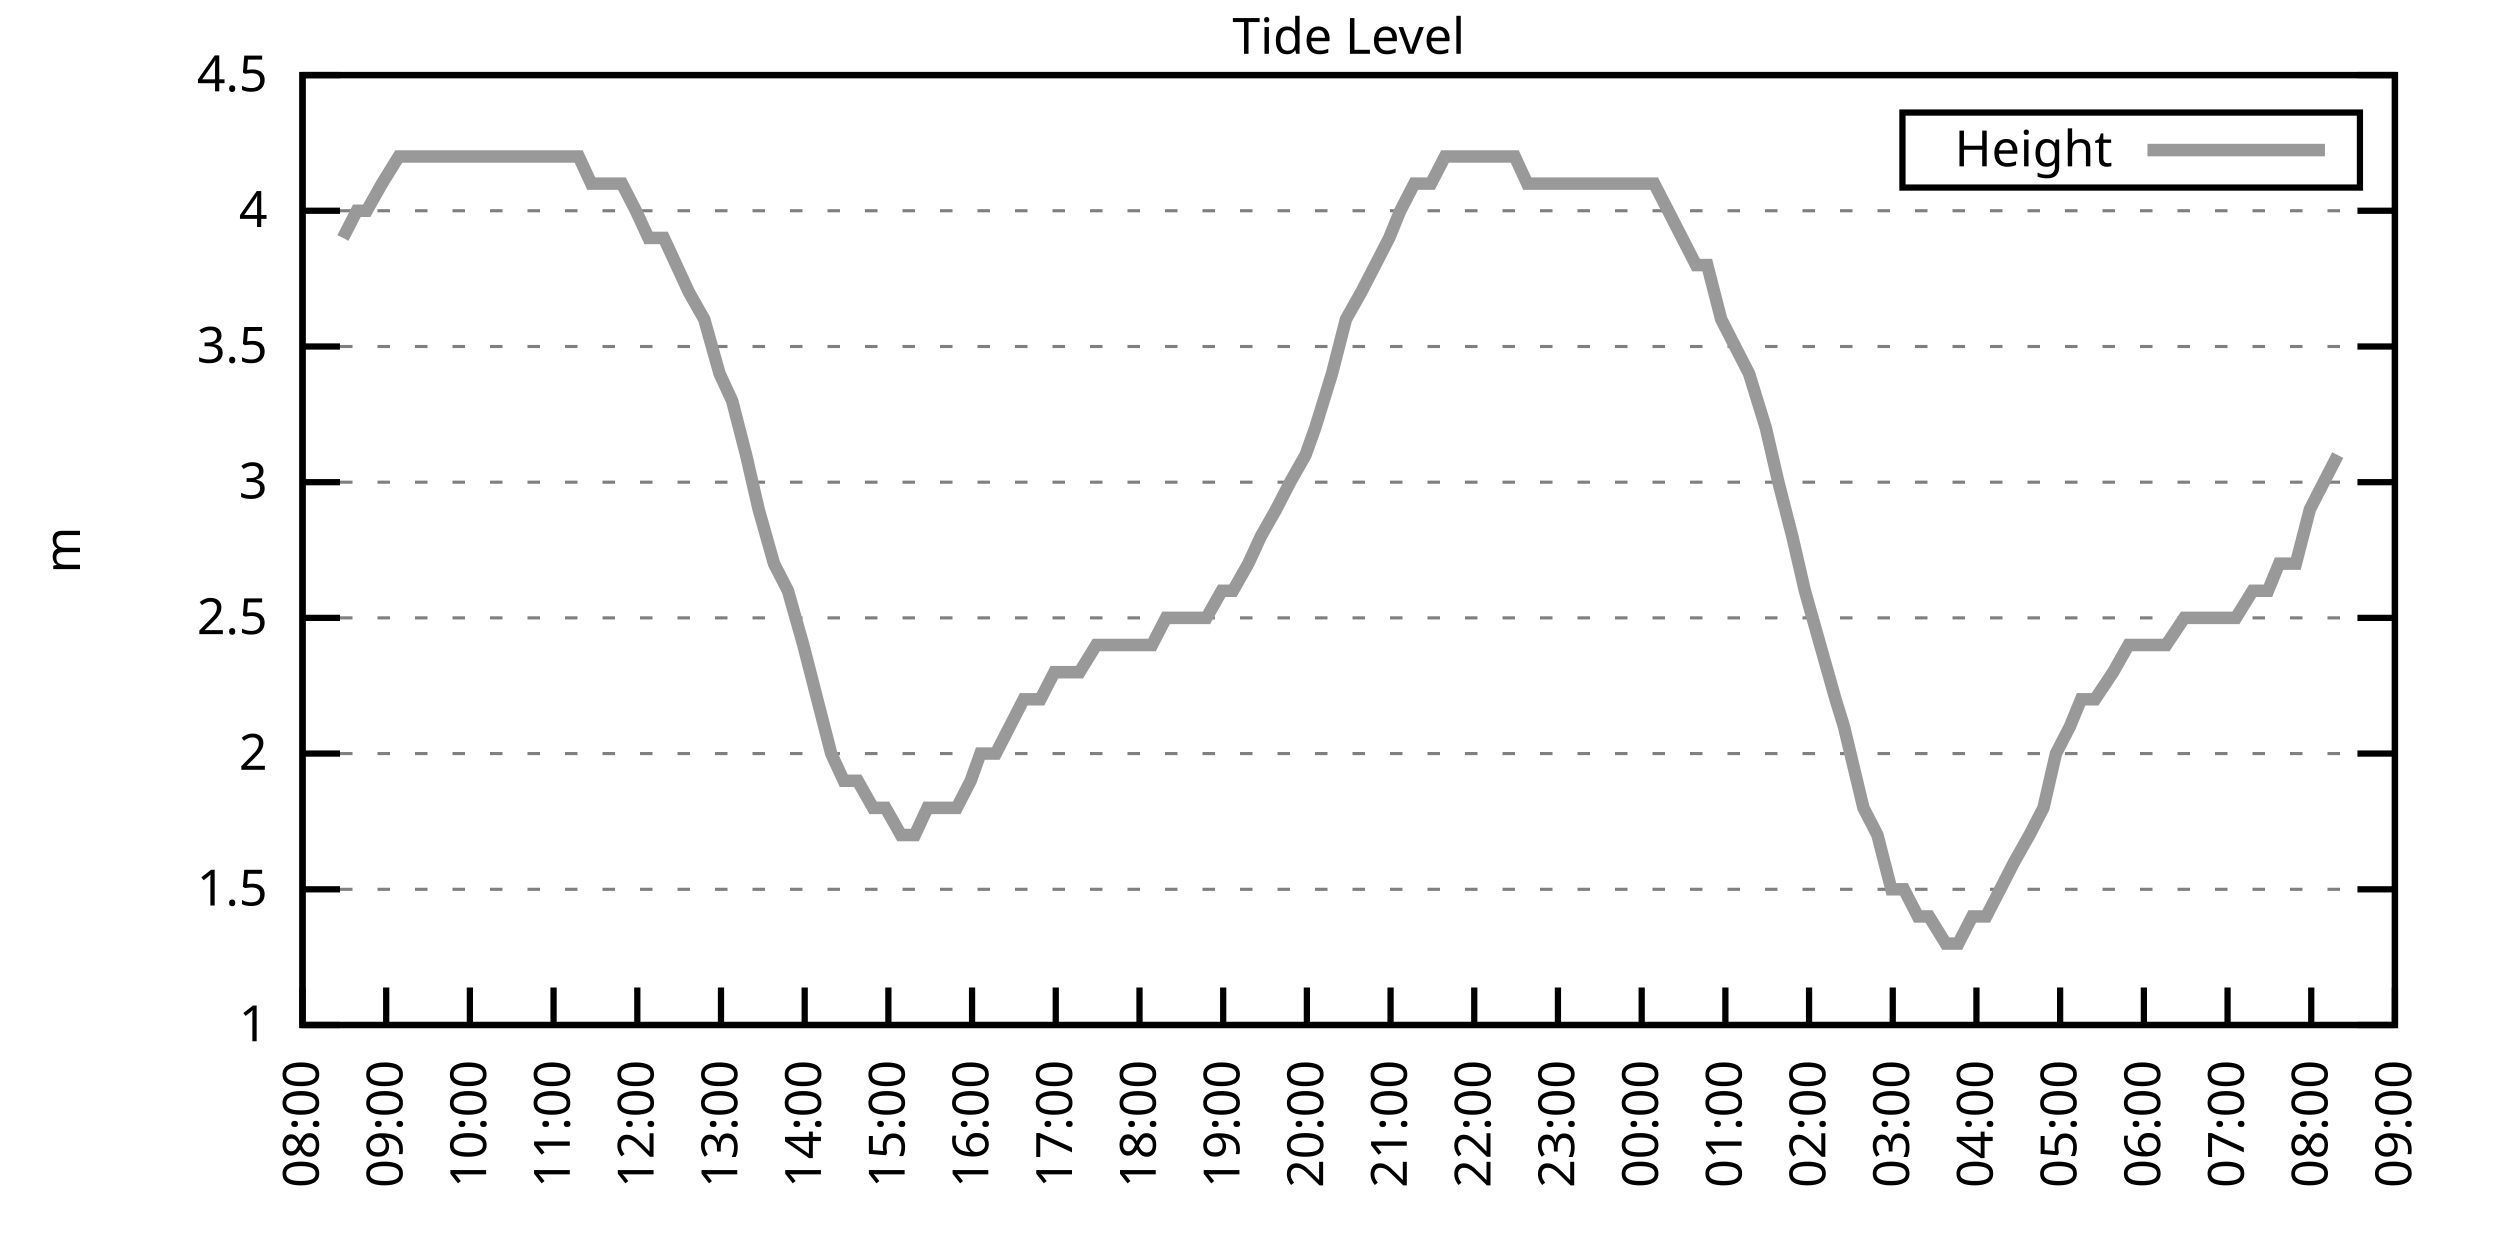
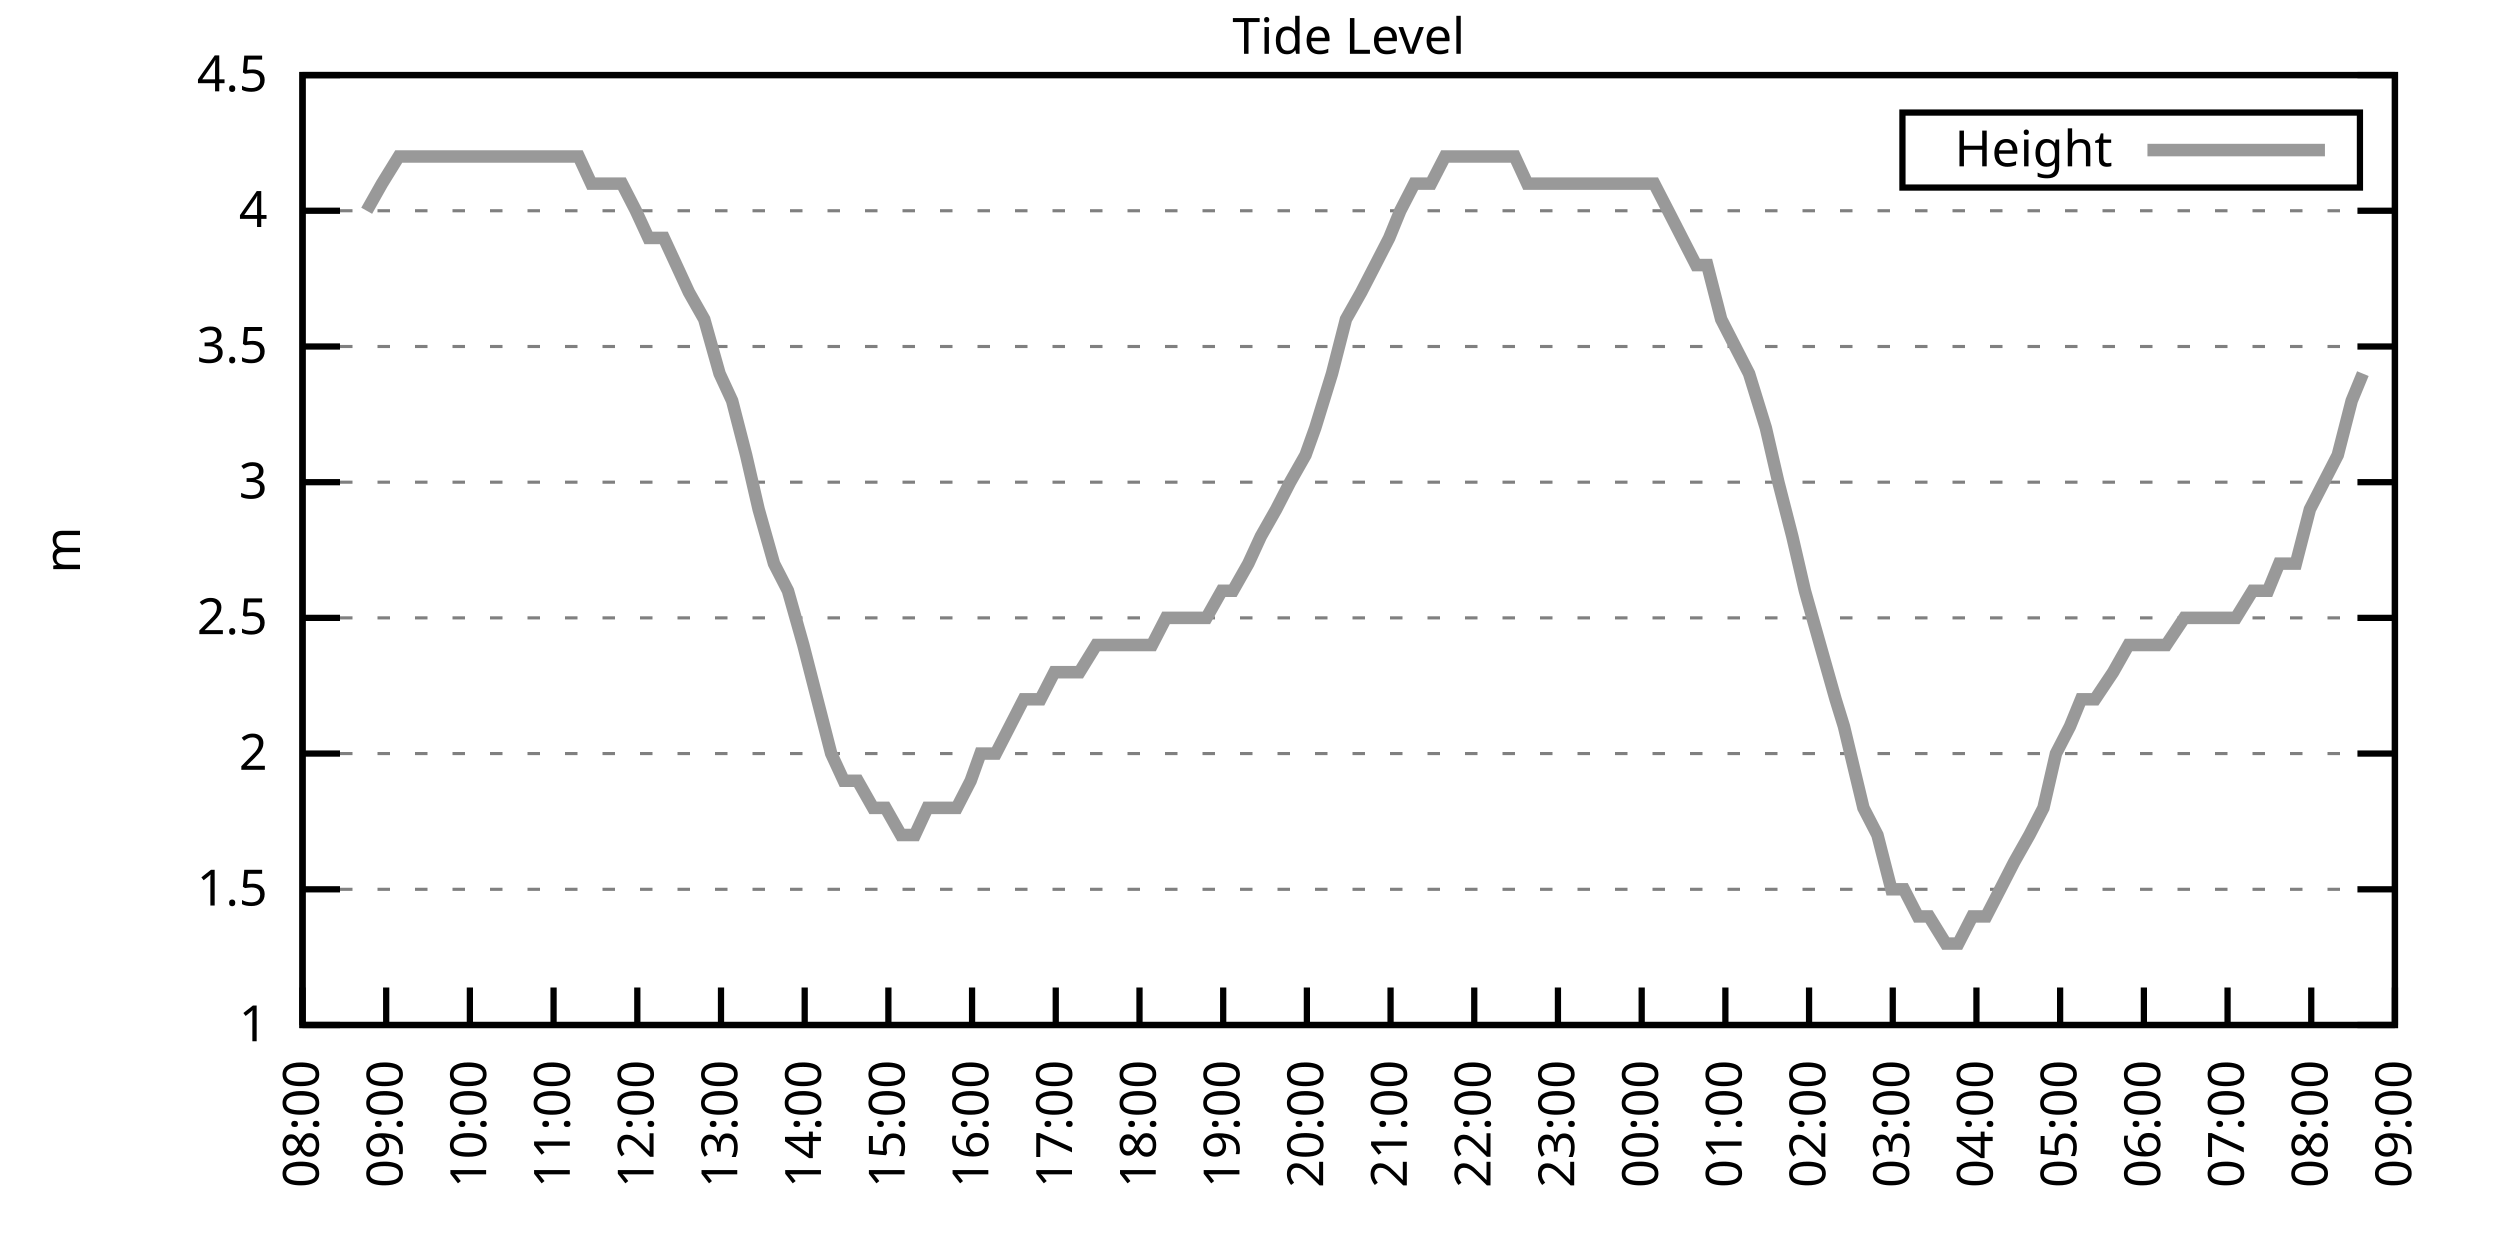
<svg xmlns="http://www.w3.org/2000/svg" xmlns:xlink="http://www.w3.org/1999/xlink" width="400" height="200" viewBox="0 0 400 200">
  <g id="gnuplot_canvas">
    <rect x="0" y="0" width="400" height="200" fill="none" />
    <defs>
      <circle id="gpDot" r="0.5" stroke-width="0.5" stroke="currentColor" />
      <path id="gpPt0" stroke-width="0.333" stroke="currentColor" d="M-1,0 h2 M0,-1 v2" />
      <path id="gpPt1" stroke-width="0.333" stroke="currentColor" d="M-1,-1 L1,1 M1,-1 L-1,1" />
      <path id="gpPt2" stroke-width="0.333" stroke="currentColor" d="M-1,0 L1,0 M0,-1 L0,1 M-1,-1 L1,1 M-1,1 L1,-1" />
      <rect id="gpPt3" stroke-width="0.333" stroke="currentColor" x="-1" y="-1" width="2" height="2" />
      <rect id="gpPt4" stroke-width="0.333" stroke="currentColor" fill="currentColor" x="-1" y="-1" width="2" height="2" />
      <circle id="gpPt5" stroke-width="0.333" stroke="currentColor" cx="0" cy="0" r="1" />
      <use xlink:href="#gpPt5" id="gpPt6" fill="currentColor" stroke="none" />
      <path id="gpPt7" stroke-width="0.333" stroke="currentColor" d="M0,-1.33 L-1.33,0.67 L1.33,0.67 z" />
      <use xlink:href="#gpPt7" id="gpPt8" fill="currentColor" stroke="none" />
      <use xlink:href="#gpPt7" id="gpPt9" stroke="currentColor" transform="rotate(180)" />
      <use xlink:href="#gpPt9" id="gpPt10" fill="currentColor" stroke="none" />
      <use xlink:href="#gpPt3" id="gpPt11" stroke="currentColor" transform="rotate(45)" />
      <use xlink:href="#gpPt11" id="gpPt12" fill="currentColor" stroke="none" />
      <path id="gpPt13" stroke-width="0.333" stroke="currentColor" d="M0,1.330 L1.265,0.411 L0.782,-1.067 L-0.782,-1.076 L-1.265,0.411 z" />
      <use xlink:href="#gpPt13" id="gpPt14" fill="currentColor" stroke="none" />
      <filter id="textbox" filterUnits="objectBoundingBox" x="0" y="0" height="1" width="1">
        <feFlood flood-color="white" flood-opacity="1" result="bgnd" />
        <feComposite in="SourceGraphic" in2="bgnd" operator="atop" />
      </filter>
      <filter id="greybox" filterUnits="objectBoundingBox" x="0" y="0" height="1" width="1">
        <feFlood flood-color="lightgrey" flood-opacity="1" result="grey" />
        <feComposite in="SourceGraphic" in2="grey" operator="atop" />
      </filter>
    </defs>
    <g fill="none" color="white" stroke="currentColor" stroke-width="1.00" stroke-linecap="butt" stroke-linejoin="miter">
</g>
    <g fill="none" color="black" stroke="currentColor" stroke-width="1.00" stroke-linecap="butt" stroke-linejoin="miter">
      <g stroke="none" shape-rendering="crispEdges">
        <polygon fill="rgb(255, 255, 255)" points="48.40,164.00 383.18,164.00 383.18,12.02 48.40,12.02 " />
      </g>
    </g>
    <g fill="none" color="black" stroke="currentColor" stroke-width="1.00" stroke-linecap="butt" stroke-linejoin="miter">
</g>
    <g fill="none" color="black" stroke="black" stroke-width="0.50" stroke-linecap="butt" stroke-linejoin="miter">
</g>
    <g fill="none" color="gray" stroke="currentColor" stroke-width="0.50" stroke-linecap="butt" stroke-linejoin="miter">
      <path stroke="gray" stroke-dasharray="2,4" class="gridline" d="M48.40,164.00 L383.19,164.00  " />
    </g>
    <g fill="none" color="gray" stroke="gray" stroke-width="1.00" stroke-linecap="butt" stroke-linejoin="miter">
</g>
    <g fill="none" color="black" stroke="currentColor" stroke-width="1.00" stroke-linecap="butt" stroke-linejoin="miter">
      <path stroke="black" d="M48.40,164.00 L54.40,164.00 M383.19,164.00 L377.19,164.00  " />
      <g transform="translate(42.80,166.60)" stroke="none" fill="black" font-family="Sans" font-size="8.00" text-anchor="end">
        <text>
          <tspan font-family="Sans"> 1</tspan>
        </text>
      </g>
    </g>
    <g fill="none" color="black" stroke="currentColor" stroke-width="1.00" stroke-linecap="butt" stroke-linejoin="miter">
</g>
    <g fill="none" color="black" stroke="black" stroke-width="0.50" stroke-linecap="butt" stroke-linejoin="miter">
</g>
    <g fill="none" color="gray" stroke="currentColor" stroke-width="0.50" stroke-linecap="butt" stroke-linejoin="miter">
      <path stroke="gray" stroke-dasharray="2,4" class="gridline" d="M48.40,142.29 L383.19,142.29  " />
    </g>
    <g fill="none" color="gray" stroke="gray" stroke-width="1.00" stroke-linecap="butt" stroke-linejoin="miter">
</g>
    <g fill="none" color="black" stroke="currentColor" stroke-width="1.00" stroke-linecap="butt" stroke-linejoin="miter">
      <path stroke="black" d="M48.40,142.29 L54.40,142.29 M383.19,142.29 L377.19,142.29  " />
      <g transform="translate(42.80,144.89)" stroke="none" fill="black" font-family="Sans" font-size="8.00" text-anchor="end">
        <text>
          <tspan font-family="Sans"> 1.5</tspan>
        </text>
      </g>
    </g>
    <g fill="none" color="black" stroke="currentColor" stroke-width="1.00" stroke-linecap="butt" stroke-linejoin="miter">
</g>
    <g fill="none" color="black" stroke="black" stroke-width="0.50" stroke-linecap="butt" stroke-linejoin="miter">
</g>
    <g fill="none" color="gray" stroke="currentColor" stroke-width="0.50" stroke-linecap="butt" stroke-linejoin="miter">
      <path stroke="gray" stroke-dasharray="2,4" class="gridline" d="M48.40,120.57 L383.19,120.57  " />
    </g>
    <g fill="none" color="gray" stroke="gray" stroke-width="1.00" stroke-linecap="butt" stroke-linejoin="miter">
</g>
    <g fill="none" color="black" stroke="currentColor" stroke-width="1.00" stroke-linecap="butt" stroke-linejoin="miter">
      <path stroke="black" d="M48.40,120.57 L54.40,120.57 M383.19,120.57 L377.19,120.57  " />
      <g transform="translate(42.80,123.17)" stroke="none" fill="black" font-family="Sans" font-size="8.00" text-anchor="end">
        <text>
          <tspan font-family="Sans"> 2</tspan>
        </text>
      </g>
    </g>
    <g fill="none" color="black" stroke="currentColor" stroke-width="1.00" stroke-linecap="butt" stroke-linejoin="miter">
</g>
    <g fill="none" color="black" stroke="black" stroke-width="0.50" stroke-linecap="butt" stroke-linejoin="miter">
</g>
    <g fill="none" color="gray" stroke="currentColor" stroke-width="0.50" stroke-linecap="butt" stroke-linejoin="miter">
      <path stroke="gray" stroke-dasharray="2,4" class="gridline" d="M48.40,98.86 L383.19,98.86  " />
    </g>
    <g fill="none" color="gray" stroke="gray" stroke-width="1.00" stroke-linecap="butt" stroke-linejoin="miter">
</g>
    <g fill="none" color="black" stroke="currentColor" stroke-width="1.00" stroke-linecap="butt" stroke-linejoin="miter">
      <path stroke="black" d="M48.40,98.86 L54.40,98.86 M383.19,98.86 L377.19,98.86  " />
      <g transform="translate(42.80,101.46)" stroke="none" fill="black" font-family="Sans" font-size="8.00" text-anchor="end">
        <text>
          <tspan font-family="Sans"> 2.5</tspan>
        </text>
      </g>
    </g>
    <g fill="none" color="black" stroke="currentColor" stroke-width="1.00" stroke-linecap="butt" stroke-linejoin="miter">
</g>
    <g fill="none" color="black" stroke="black" stroke-width="0.50" stroke-linecap="butt" stroke-linejoin="miter">
</g>
    <g fill="none" color="gray" stroke="currentColor" stroke-width="0.50" stroke-linecap="butt" stroke-linejoin="miter">
      <path stroke="gray" stroke-dasharray="2,4" class="gridline" d="M48.40,77.15 L383.19,77.15  " />
    </g>
    <g fill="none" color="gray" stroke="gray" stroke-width="1.00" stroke-linecap="butt" stroke-linejoin="miter">
</g>
    <g fill="none" color="black" stroke="currentColor" stroke-width="1.00" stroke-linecap="butt" stroke-linejoin="miter">
      <path stroke="black" d="M48.40,77.15 L54.40,77.15 M383.19,77.15 L377.19,77.15  " />
      <g transform="translate(42.80,79.75)" stroke="none" fill="black" font-family="Sans" font-size="8.00" text-anchor="end">
        <text>
          <tspan font-family="Sans"> 3</tspan>
        </text>
      </g>
    </g>
    <g fill="none" color="black" stroke="currentColor" stroke-width="1.00" stroke-linecap="butt" stroke-linejoin="miter">
</g>
    <g fill="none" color="black" stroke="black" stroke-width="0.50" stroke-linecap="butt" stroke-linejoin="miter">
</g>
    <g fill="none" color="gray" stroke="currentColor" stroke-width="0.50" stroke-linecap="butt" stroke-linejoin="miter">
      <path stroke="gray" stroke-dasharray="2,4" class="gridline" d="M48.40,55.44 L383.19,55.44  " />
    </g>
    <g fill="none" color="gray" stroke="gray" stroke-width="1.00" stroke-linecap="butt" stroke-linejoin="miter">
</g>
    <g fill="none" color="black" stroke="currentColor" stroke-width="1.00" stroke-linecap="butt" stroke-linejoin="miter">
      <path stroke="black" d="M48.40,55.44 L54.40,55.44 M383.19,55.44 L377.19,55.44  " />
      <g transform="translate(42.80,58.04)" stroke="none" fill="black" font-family="Sans" font-size="8.00" text-anchor="end">
        <text>
          <tspan font-family="Sans"> 3.5</tspan>
        </text>
      </g>
    </g>
    <g fill="none" color="black" stroke="currentColor" stroke-width="1.00" stroke-linecap="butt" stroke-linejoin="miter">
</g>
    <g fill="none" color="black" stroke="black" stroke-width="0.50" stroke-linecap="butt" stroke-linejoin="miter">
</g>
    <g fill="none" color="gray" stroke="currentColor" stroke-width="0.50" stroke-linecap="butt" stroke-linejoin="miter">
      <path stroke="gray" stroke-dasharray="2,4" class="gridline" d="M48.40,33.72 L383.19,33.72  " />
    </g>
    <g fill="none" color="gray" stroke="gray" stroke-width="1.00" stroke-linecap="butt" stroke-linejoin="miter">
</g>
    <g fill="none" color="black" stroke="currentColor" stroke-width="1.00" stroke-linecap="butt" stroke-linejoin="miter">
      <path stroke="black" d="M48.40,33.72 L54.40,33.72 M383.19,33.72 L377.19,33.72  " />
      <g transform="translate(42.80,36.32)" stroke="none" fill="black" font-family="Sans" font-size="8.00" text-anchor="end">
        <text>
          <tspan font-family="Sans"> 4</tspan>
        </text>
      </g>
    </g>
    <g fill="none" color="black" stroke="currentColor" stroke-width="1.00" stroke-linecap="butt" stroke-linejoin="miter">
</g>
    <g fill="none" color="black" stroke="black" stroke-width="0.50" stroke-linecap="butt" stroke-linejoin="miter">
</g>
    <g fill="none" color="gray" stroke="currentColor" stroke-width="0.50" stroke-linecap="butt" stroke-linejoin="miter">
      <path stroke="gray" stroke-dasharray="2,4" class="gridline" d="M48.40,12.01 L383.19,12.01  " />
    </g>
    <g fill="none" color="gray" stroke="gray" stroke-width="1.00" stroke-linecap="butt" stroke-linejoin="miter">
</g>
    <g fill="none" color="black" stroke="currentColor" stroke-width="1.00" stroke-linecap="butt" stroke-linejoin="miter">
      <path stroke="black" d="M48.40,12.01 L54.40,12.01 M383.19,12.01 L377.19,12.01  " />
      <g transform="translate(42.80,14.61)" stroke="none" fill="black" font-family="Sans" font-size="8.00" text-anchor="end">
        <text>
          <tspan font-family="Sans"> 4.5</tspan>
        </text>
      </g>
    </g>
    <g fill="none" color="black" stroke="currentColor" stroke-width="1.00" stroke-linecap="butt" stroke-linejoin="miter">
      <path stroke="black" d="M48.40,164.00 L48.40,158.00  " />
      <g transform="translate(51.00,169.60) rotate(270.00)" stroke="none" fill="black" font-family="Sans" font-size="8.00" text-anchor="end">
        <text>
          <tspan font-family="Sans">08:00</tspan>
        </text>
      </g>
    </g>
    <g fill="none" color="black" stroke="currentColor" stroke-width="1.00" stroke-linecap="butt" stroke-linejoin="miter">
      <path stroke="black" d="M61.79,164.00 L61.79,158.00  " />
      <g transform="translate(64.39,169.60) rotate(270.00)" stroke="none" fill="black" font-family="Sans" font-size="8.00" text-anchor="end">
        <text>
          <tspan font-family="Sans">09:00</tspan>
        </text>
      </g>
    </g>
    <g fill="none" color="black" stroke="currentColor" stroke-width="1.00" stroke-linecap="butt" stroke-linejoin="miter">
      <path stroke="black" d="M75.18,164.00 L75.18,158.00  " />
      <g transform="translate(77.78,169.60) rotate(270.00)" stroke="none" fill="black" font-family="Sans" font-size="8.00" text-anchor="end">
        <text>
          <tspan font-family="Sans">10:00</tspan>
        </text>
      </g>
    </g>
    <g fill="none" color="black" stroke="currentColor" stroke-width="1.00" stroke-linecap="butt" stroke-linejoin="miter">
      <path stroke="black" d="M88.57,164.00 L88.57,158.00  " />
      <g transform="translate(91.17,169.60) rotate(270.00)" stroke="none" fill="black" font-family="Sans" font-size="8.00" text-anchor="end">
        <text>
          <tspan font-family="Sans">11:00</tspan>
        </text>
      </g>
    </g>
    <g fill="none" color="black" stroke="currentColor" stroke-width="1.00" stroke-linecap="butt" stroke-linejoin="miter">
      <path stroke="black" d="M101.97,164.00 L101.97,158.00  " />
      <g transform="translate(104.57,169.60) rotate(270.00)" stroke="none" fill="black" font-family="Sans" font-size="8.00" text-anchor="end">
        <text>
          <tspan font-family="Sans">12:00</tspan>
        </text>
      </g>
    </g>
    <g fill="none" color="black" stroke="currentColor" stroke-width="1.00" stroke-linecap="butt" stroke-linejoin="miter">
      <path stroke="black" d="M115.36,164.00 L115.36,158.00  " />
      <g transform="translate(117.96,169.60) rotate(270.00)" stroke="none" fill="black" font-family="Sans" font-size="8.00" text-anchor="end">
        <text>
          <tspan font-family="Sans">13:00</tspan>
        </text>
      </g>
    </g>
    <g fill="none" color="black" stroke="currentColor" stroke-width="1.00" stroke-linecap="butt" stroke-linejoin="miter">
      <path stroke="black" d="M128.75,164.00 L128.75,158.00  " />
      <g transform="translate(131.35,169.60) rotate(270.00)" stroke="none" fill="black" font-family="Sans" font-size="8.00" text-anchor="end">
        <text>
          <tspan font-family="Sans">14:00</tspan>
        </text>
      </g>
    </g>
    <g fill="none" color="black" stroke="currentColor" stroke-width="1.00" stroke-linecap="butt" stroke-linejoin="miter">
      <path stroke="black" d="M142.14,164.00 L142.14,158.00  " />
      <g transform="translate(144.74,169.60) rotate(270.00)" stroke="none" fill="black" font-family="Sans" font-size="8.00" text-anchor="end">
        <text>
          <tspan font-family="Sans">15:00</tspan>
        </text>
      </g>
    </g>
    <g fill="none" color="black" stroke="currentColor" stroke-width="1.00" stroke-linecap="butt" stroke-linejoin="miter">
      <path stroke="black" d="M155.53,164.00 L155.53,158.00  " />
      <g transform="translate(158.13,169.60) rotate(270.00)" stroke="none" fill="black" font-family="Sans" font-size="8.00" text-anchor="end">
        <text>
          <tspan font-family="Sans">16:00</tspan>
        </text>
      </g>
    </g>
    <g fill="none" color="black" stroke="currentColor" stroke-width="1.00" stroke-linecap="butt" stroke-linejoin="miter">
      <path stroke="black" d="M168.92,164.00 L168.92,158.00  " />
      <g transform="translate(171.52,169.60) rotate(270.00)" stroke="none" fill="black" font-family="Sans" font-size="8.00" text-anchor="end">
        <text>
          <tspan font-family="Sans">17:00</tspan>
        </text>
      </g>
    </g>
    <g fill="none" color="black" stroke="currentColor" stroke-width="1.00" stroke-linecap="butt" stroke-linejoin="miter">
      <path stroke="black" d="M182.32,164.00 L182.32,158.00  " />
      <g transform="translate(184.92,169.60) rotate(270.00)" stroke="none" fill="black" font-family="Sans" font-size="8.00" text-anchor="end">
        <text>
          <tspan font-family="Sans">18:00</tspan>
        </text>
      </g>
    </g>
    <g fill="none" color="black" stroke="currentColor" stroke-width="1.00" stroke-linecap="butt" stroke-linejoin="miter">
      <path stroke="black" d="M195.71,164.00 L195.71,158.00  " />
      <g transform="translate(198.31,169.60) rotate(270.00)" stroke="none" fill="black" font-family="Sans" font-size="8.00" text-anchor="end">
        <text>
          <tspan font-family="Sans">19:00</tspan>
        </text>
      </g>
    </g>
    <g fill="none" color="black" stroke="currentColor" stroke-width="1.00" stroke-linecap="butt" stroke-linejoin="miter">
      <path stroke="black" d="M209.10,164.00 L209.10,158.00  " />
      <g transform="translate(211.70,169.60) rotate(270.00)" stroke="none" fill="black" font-family="Sans" font-size="8.00" text-anchor="end">
        <text>
          <tspan font-family="Sans">20:00</tspan>
        </text>
      </g>
    </g>
    <g fill="none" color="black" stroke="currentColor" stroke-width="1.00" stroke-linecap="butt" stroke-linejoin="miter">
      <path stroke="black" d="M222.49,164.00 L222.49,158.00  " />
      <g transform="translate(225.09,169.60) rotate(270.00)" stroke="none" fill="black" font-family="Sans" font-size="8.00" text-anchor="end">
        <text>
          <tspan font-family="Sans">21:00</tspan>
        </text>
      </g>
    </g>
    <g fill="none" color="black" stroke="currentColor" stroke-width="1.00" stroke-linecap="butt" stroke-linejoin="miter">
      <path stroke="black" d="M235.88,164.00 L235.88,158.00  " />
      <g transform="translate(238.48,169.60) rotate(270.00)" stroke="none" fill="black" font-family="Sans" font-size="8.00" text-anchor="end">
        <text>
          <tspan font-family="Sans">22:00</tspan>
        </text>
      </g>
    </g>
    <g fill="none" color="black" stroke="currentColor" stroke-width="1.00" stroke-linecap="butt" stroke-linejoin="miter">
      <path stroke="black" d="M249.27,164.00 L249.27,158.00  " />
      <g transform="translate(251.87,169.60) rotate(270.00)" stroke="none" fill="black" font-family="Sans" font-size="8.00" text-anchor="end">
        <text>
          <tspan font-family="Sans">23:00</tspan>
        </text>
      </g>
    </g>
    <g fill="none" color="black" stroke="currentColor" stroke-width="1.00" stroke-linecap="butt" stroke-linejoin="miter">
      <path stroke="black" d="M262.67,164.00 L262.67,158.00  " />
      <g transform="translate(265.27,169.60) rotate(270.00)" stroke="none" fill="black" font-family="Sans" font-size="8.00" text-anchor="end">
        <text>
          <tspan font-family="Sans">00:00</tspan>
        </text>
      </g>
    </g>
    <g fill="none" color="black" stroke="currentColor" stroke-width="1.00" stroke-linecap="butt" stroke-linejoin="miter">
      <path stroke="black" d="M276.06,164.00 L276.06,158.00  " />
      <g transform="translate(278.66,169.60) rotate(270.00)" stroke="none" fill="black" font-family="Sans" font-size="8.00" text-anchor="end">
        <text>
          <tspan font-family="Sans">01:00</tspan>
        </text>
      </g>
    </g>
    <g fill="none" color="black" stroke="currentColor" stroke-width="1.00" stroke-linecap="butt" stroke-linejoin="miter">
      <path stroke="black" d="M289.45,164.00 L289.45,158.00  " />
      <g transform="translate(292.05,169.60) rotate(270.00)" stroke="none" fill="black" font-family="Sans" font-size="8.00" text-anchor="end">
        <text>
          <tspan font-family="Sans">02:00</tspan>
        </text>
      </g>
    </g>
    <g fill="none" color="black" stroke="currentColor" stroke-width="1.00" stroke-linecap="butt" stroke-linejoin="miter">
      <path stroke="black" d="M302.84,164.00 L302.84,158.00  " />
      <g transform="translate(305.44,169.60) rotate(270.00)" stroke="none" fill="black" font-family="Sans" font-size="8.00" text-anchor="end">
        <text>
          <tspan font-family="Sans">03:00</tspan>
        </text>
      </g>
    </g>
    <g fill="none" color="black" stroke="currentColor" stroke-width="1.00" stroke-linecap="butt" stroke-linejoin="miter">
      <path stroke="black" d="M316.23,164.00 L316.23,158.00  " />
      <g transform="translate(318.83,169.60) rotate(270.00)" stroke="none" fill="black" font-family="Sans" font-size="8.00" text-anchor="end">
        <text>
          <tspan font-family="Sans">04:00</tspan>
        </text>
      </g>
    </g>
    <g fill="none" color="black" stroke="currentColor" stroke-width="1.00" stroke-linecap="butt" stroke-linejoin="miter">
      <path stroke="black" d="M329.62,164.00 L329.62,158.00  " />
      <g transform="translate(332.22,169.60) rotate(270.00)" stroke="none" fill="black" font-family="Sans" font-size="8.00" text-anchor="end">
        <text>
          <tspan font-family="Sans">05:00</tspan>
        </text>
      </g>
    </g>
    <g fill="none" color="black" stroke="currentColor" stroke-width="1.00" stroke-linecap="butt" stroke-linejoin="miter">
      <path stroke="black" d="M343.02,164.00 L343.02,158.00  " />
      <g transform="translate(345.62,169.60) rotate(270.00)" stroke="none" fill="black" font-family="Sans" font-size="8.00" text-anchor="end">
        <text>
          <tspan font-family="Sans">06:00</tspan>
        </text>
      </g>
    </g>
    <g fill="none" color="black" stroke="currentColor" stroke-width="1.00" stroke-linecap="butt" stroke-linejoin="miter">
      <path stroke="black" d="M356.41,164.00 L356.41,158.00  " />
      <g transform="translate(359.01,169.60) rotate(270.00)" stroke="none" fill="black" font-family="Sans" font-size="8.00" text-anchor="end">
        <text>
          <tspan font-family="Sans">07:00</tspan>
        </text>
      </g>
    </g>
    <g fill="none" color="black" stroke="currentColor" stroke-width="1.00" stroke-linecap="butt" stroke-linejoin="miter">
      <path stroke="black" d="M369.80,164.00 L369.80,158.00  " />
      <g transform="translate(372.40,169.60) rotate(270.00)" stroke="none" fill="black" font-family="Sans" font-size="8.00" text-anchor="end">
        <text>
          <tspan font-family="Sans">08:00</tspan>
        </text>
      </g>
    </g>
    <g fill="none" color="black" stroke="currentColor" stroke-width="1.00" stroke-linecap="butt" stroke-linejoin="miter">
      <path stroke="black" d="M383.19,164.00 L383.19,158.00  " />
      <g transform="translate(385.79,169.60) rotate(270.00)" stroke="none" fill="black" font-family="Sans" font-size="8.00" text-anchor="end">
        <text>
          <tspan font-family="Sans">09:00</tspan>
        </text>
      </g>
    </g>
    <g fill="none" color="black" stroke="currentColor" stroke-width="1.00" stroke-linecap="butt" stroke-linejoin="miter">
</g>
    <g fill="none" color="black" stroke="currentColor" stroke-width="1.00" stroke-linecap="butt" stroke-linejoin="miter">
      <path stroke="black" d="M48.40,12.01 L48.40,164.00 L383.19,164.00 L383.19,12.01 L48.40,12.01 Z  " />
    </g>
    <g fill="none" color="black" stroke="currentColor" stroke-width="1.00" stroke-linecap="butt" stroke-linejoin="miter">
</g>
    <g fill="none" color="black" stroke="currentColor" stroke-width="1.00" stroke-linecap="butt" stroke-linejoin="miter">
      <path stroke="black" d="M304.39,30.01 L304.39,18.01 L377.59,18.01 L377.59,30.01 L304.39,30.01 Z  " />
    </g>
    <g id="Tide_level_plot_1">
      <g fill="none" color="white" stroke="black" stroke-width="2.00" stroke-linecap="butt" stroke-linejoin="miter">
</g>
      <g fill="none" color="black" stroke="currentColor" stroke-width="2.00" stroke-linecap="butt" stroke-linejoin="miter">
        <g transform="translate(337.99,26.61)" stroke="none" fill="black" font-family="Sans" font-size="8.00" text-anchor="end">
          <text>
            <tspan font-family="Sans">Height</tspan>
          </text>
        </g>
      </g>
      <g fill="none" color="black" stroke="currentColor" stroke-width="2.00" stroke-linecap="butt" stroke-linejoin="miter">
-         <path stroke="rgb(153, 153, 153)" d="M343.59,24.01 L371.99,24.01 M54.87,38.07 L57.10,33.72 L58.67,33.72 L61.12,29.38 L63.80,25.04 L66.03,25.04   L68.26,25.04 L70.50,25.04 L74.29,25.04 L76.97,25.04 L79.20,25.04 L81.43,25.04 L83.66,25.04 L85.90,25.04   L88.35,25.04 L90.36,25.04 L92.59,25.04 L94.60,29.38 L97.28,29.38 L99.51,29.38 L101.74,33.72 L103.75,38.07   L106.21,38.07 L108.22,42.41 L110.22,46.75 L112.68,51.09 L115.13,59.78 L117.14,64.12 L119.38,72.81 L121.38,81.49   L123.84,90.18 L126.07,94.52 L128.53,103.20 L130.76,111.89 L132.99,120.57 L135.00,124.92 L137.23,124.92 L139.69,129.26   L141.69,129.26 L144.15,133.60 L146.38,133.60 L148.39,129.26 L150.62,129.26 L153.08,129.26 L155.31,124.92 L156.87,120.57   L159.33,120.57 L161.56,116.23 L163.79,111.89 L166.47,111.89 L168.70,107.55 L170.49,107.55 L172.72,107.55 L175.40,103.20   L177.63,103.20 L179.86,103.20 L181.87,103.20 L184.32,103.20 L186.56,98.86 L188.79,98.86 L190.80,98.86 L193.03,98.86   L195.48,94.52 L197.27,94.52 L199.73,90.18 L201.73,85.83 L204.19,81.49 L206.42,77.15 L208.88,72.81 L210.44,68.46   L213.12,59.78 L215.35,51.09 L217.80,46.75 L220.04,42.41 L222.27,38.07 L224.05,33.72 L226.29,29.38 L228.96,29.38   L231.20,25.04 L233.43,25.04 L235.66,25.04 L237.89,25.04 L239.45,25.04 L242.36,25.04 L244.36,29.38 L246.60,29.38   L248.83,29.38 L251.06,29.38 L253.29,29.38 L255.52,29.38 L257.76,29.38 L260.21,29.38 L262.44,29.38 L264.67,29.38   L266.91,33.72 L269.14,38.07 L271.37,42.41 L273.16,42.41 L275.39,51.09 L277.62,55.44 L279.85,59.78 L282.53,68.46   L284.54,77.15 L286.77,85.83 L288.78,94.52 L291.23,103.20 L293.69,111.89 L295.03,116.23 L298.15,129.26 L300.39,133.60   L302.62,142.29 L304.63,142.29 L306.86,146.63 L308.64,146.63 L311.32,150.97 L313.33,150.97 L315.56,146.63 L317.79,146.63   L320.03,142.29 L322.26,137.94 L324.71,133.60 L326.95,129.26 L328.95,120.57 L331.19,116.23 L332.97,111.89 L335.20,111.89   L338.10,107.55 L340.56,103.20 L342.35,103.20 L344.80,103.20 L346.59,103.20 L349.49,98.86 L351.05,98.86 L353.51,98.86   L356.18,98.86 L357.75,98.86 L360.42,94.52 L362.88,94.52 L364.66,90.18 L367.34,90.18 L369.58,81.49 L371.81,77.15   L374.04,72.81  " />
+         <path stroke="rgb(153, 153, 153)" d="M343.59,24.01 L371.99,24.01 M58.67,33.72 L61.12,29.38 L63.80,25.04 L66.03,25.04 L68.26,25.04 L70.50,25.04   L74.29,25.04 L76.97,25.04 L79.20,25.04 L81.43,25.04 L83.66,25.04 L85.90,25.04 L88.35,25.04 L90.36,25.04   L92.59,25.04 L94.60,29.38 L97.28,29.38 L99.51,29.38 L101.74,33.72 L103.75,38.07 L106.21,38.07 L108.22,42.41   L110.22,46.75 L112.68,51.09 L115.13,59.78 L117.14,64.12 L119.38,72.81 L121.38,81.49 L123.84,90.18 L126.07,94.52   L128.53,103.20 L130.76,111.89 L132.99,120.57 L135.00,124.92 L137.23,124.92 L139.69,129.26 L141.69,129.26 L144.15,133.60   L146.38,133.60 L148.39,129.26 L150.62,129.26 L153.08,129.26 L155.31,124.92 L156.87,120.57 L159.33,120.57 L161.56,116.23   L163.79,111.89 L166.47,111.89 L168.70,107.55 L170.49,107.55 L172.72,107.55 L175.40,103.20 L177.63,103.20 L179.86,103.20   L181.87,103.20 L184.32,103.20 L186.56,98.86 L188.79,98.86 L190.80,98.86 L193.03,98.86 L195.48,94.52 L197.27,94.52   L199.73,90.18 L201.73,85.83 L204.19,81.49 L206.42,77.15 L208.88,72.81 L210.44,68.46 L213.12,59.78 L215.35,51.09   L217.80,46.75 L220.04,42.41 L222.27,38.07 L224.05,33.72 L226.29,29.38 L228.96,29.38 L231.20,25.04 L233.43,25.04   L235.66,25.04 L237.89,25.04 L239.45,25.04 L242.36,25.04 L244.36,29.38 L246.60,29.38 L248.83,29.38 L251.06,29.38   L253.29,29.38 L255.52,29.38 L257.76,29.38 L260.21,29.38 L262.44,29.38 L264.67,29.38 L266.91,33.72 L269.14,38.07   L271.37,42.41 L273.16,42.41 L275.39,51.09 L277.62,55.44 L279.85,59.78 L282.53,68.46 L284.54,77.15 L286.77,85.83   L288.78,94.52 L291.23,103.20 L293.69,111.89 L295.03,116.23 L298.15,129.26 L300.39,133.60 L302.62,142.29 L304.63,142.29   L306.86,146.63 L308.64,146.63 L311.32,150.97 L313.33,150.97 L315.56,146.63 L317.79,146.63 L320.03,142.29 L322.26,137.94   L324.71,133.60 L326.95,129.26 L328.95,120.57 L331.19,116.23 L332.97,111.89 L335.20,111.89 L338.10,107.55 L340.56,103.20   L342.35,103.20 L344.80,103.20 L346.59,103.20 L349.49,98.86 L351.05,98.86 L353.51,98.86 L356.18,98.86 L357.75,98.86   L360.42,94.52 L362.88,94.52 L364.66,90.18 L367.34,90.18 L369.58,81.49 L371.81,77.15 L374.04,72.81 L376.27,64.12   L378.06,59.78  " />
      </g>
    </g>
    <g fill="none" color="black" stroke="currentColor" stroke-width="2.00" stroke-linecap="butt" stroke-linejoin="miter">
</g>
    <g fill="none" color="black" stroke="black" stroke-width="1.00" stroke-linecap="butt" stroke-linejoin="miter">
</g>
    <g fill="none" color="black" stroke="currentColor" stroke-width="1.00" stroke-linecap="butt" stroke-linejoin="miter">
      <path stroke="black" d="M48.40,12.01 L48.40,164.00 L383.19,164.00 L383.19,12.01 L48.40,12.01 Z  " />
      <g transform="translate(12.80,88.01) rotate(270.00)" stroke="none" fill="black" font-family="Sans" font-size="8.00" text-anchor="middle">
        <text>
          <tspan font-family="Sans">m</tspan>
        </text>
      </g>
    </g>
    <g fill="none" color="black" stroke="currentColor" stroke-width="1.00" stroke-linecap="butt" stroke-linejoin="miter">
</g>
    <g fill="none" color="black" stroke="currentColor" stroke-width="1.00" stroke-linecap="butt" stroke-linejoin="miter">
      <g transform="translate(215.79,8.61)" stroke="none" fill="black" font-family="Sans" font-size="8.00" text-anchor="middle">
        <text>
          <tspan font-family="Sans">Tide Level</tspan>
        </text>
      </g>
    </g>
    <g fill="none" color="black" stroke="currentColor" stroke-width="1.00" stroke-linecap="butt" stroke-linejoin="miter">
</g>
  </g>
</svg>
